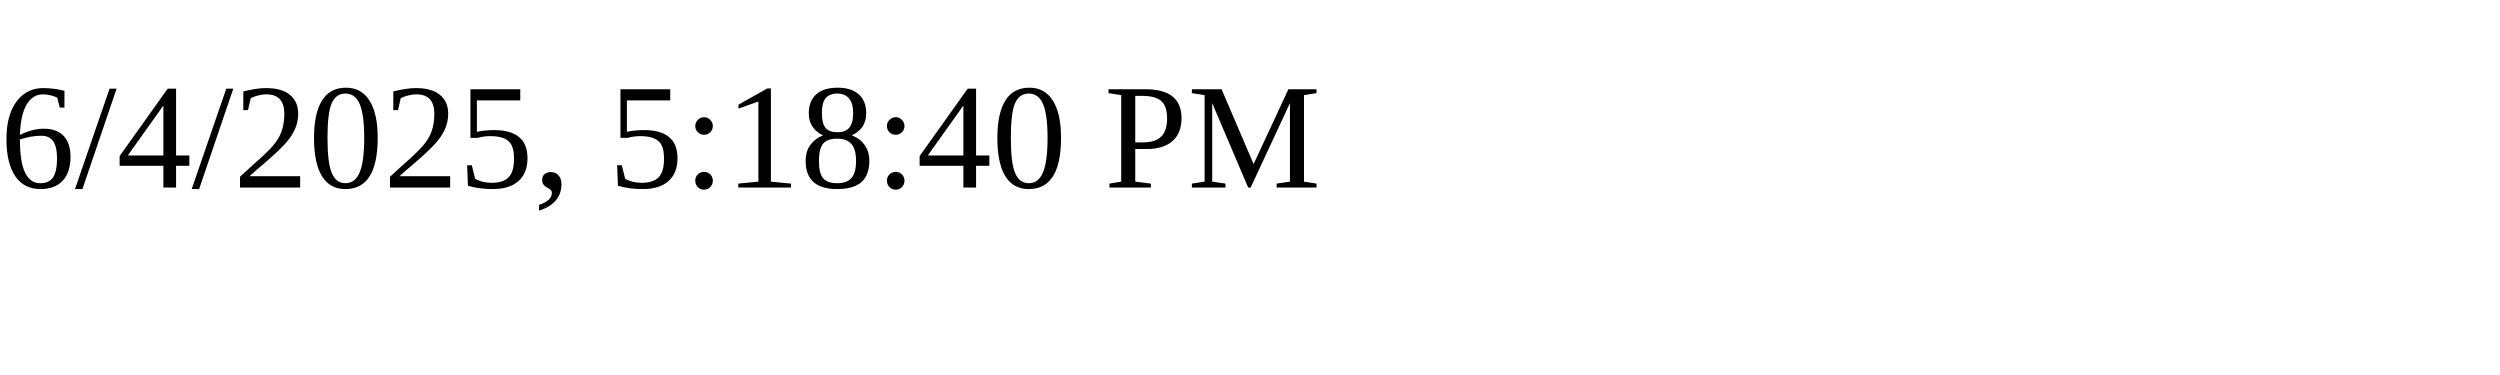
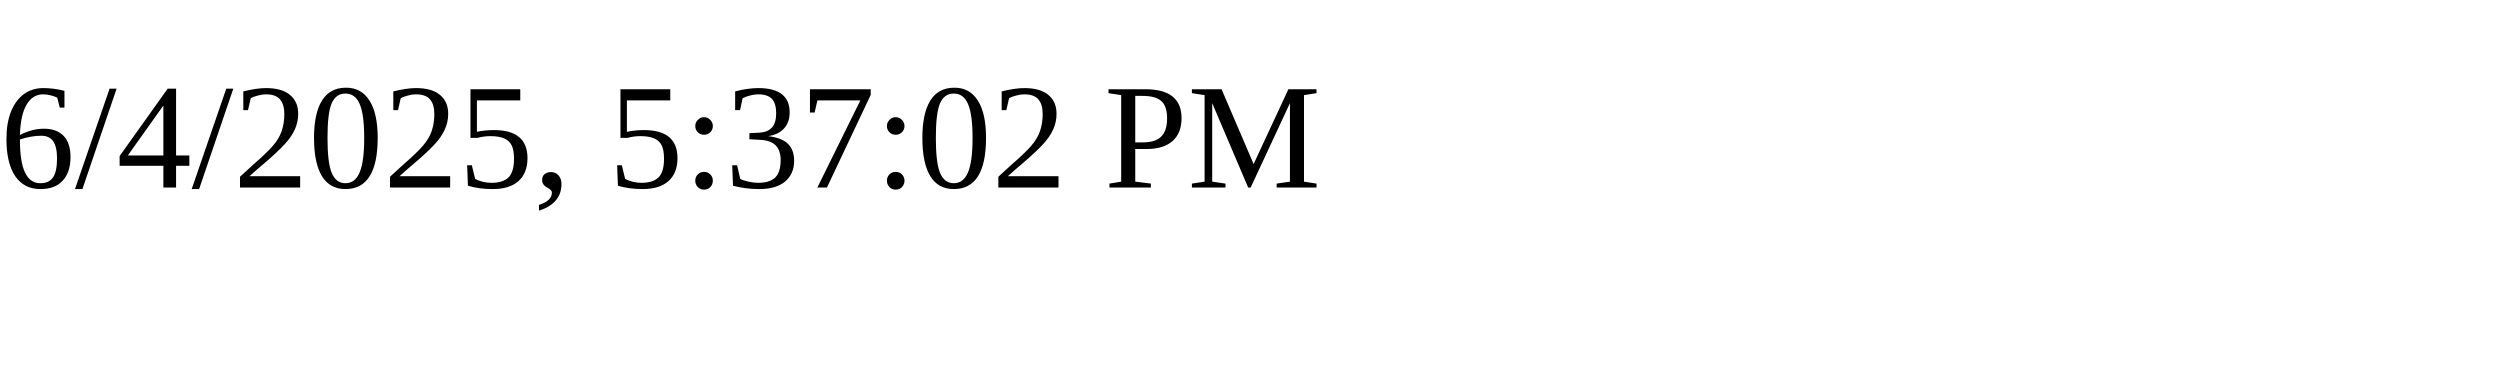
<svg xmlns="http://www.w3.org/2000/svg" height="30" width="200">
-   <text x="0" y="15">6/4/2025, 5:18:40 PM</text>
+   <text x="0" y="15">6/4/2025, 5:37:02 PM</text>
</svg>
